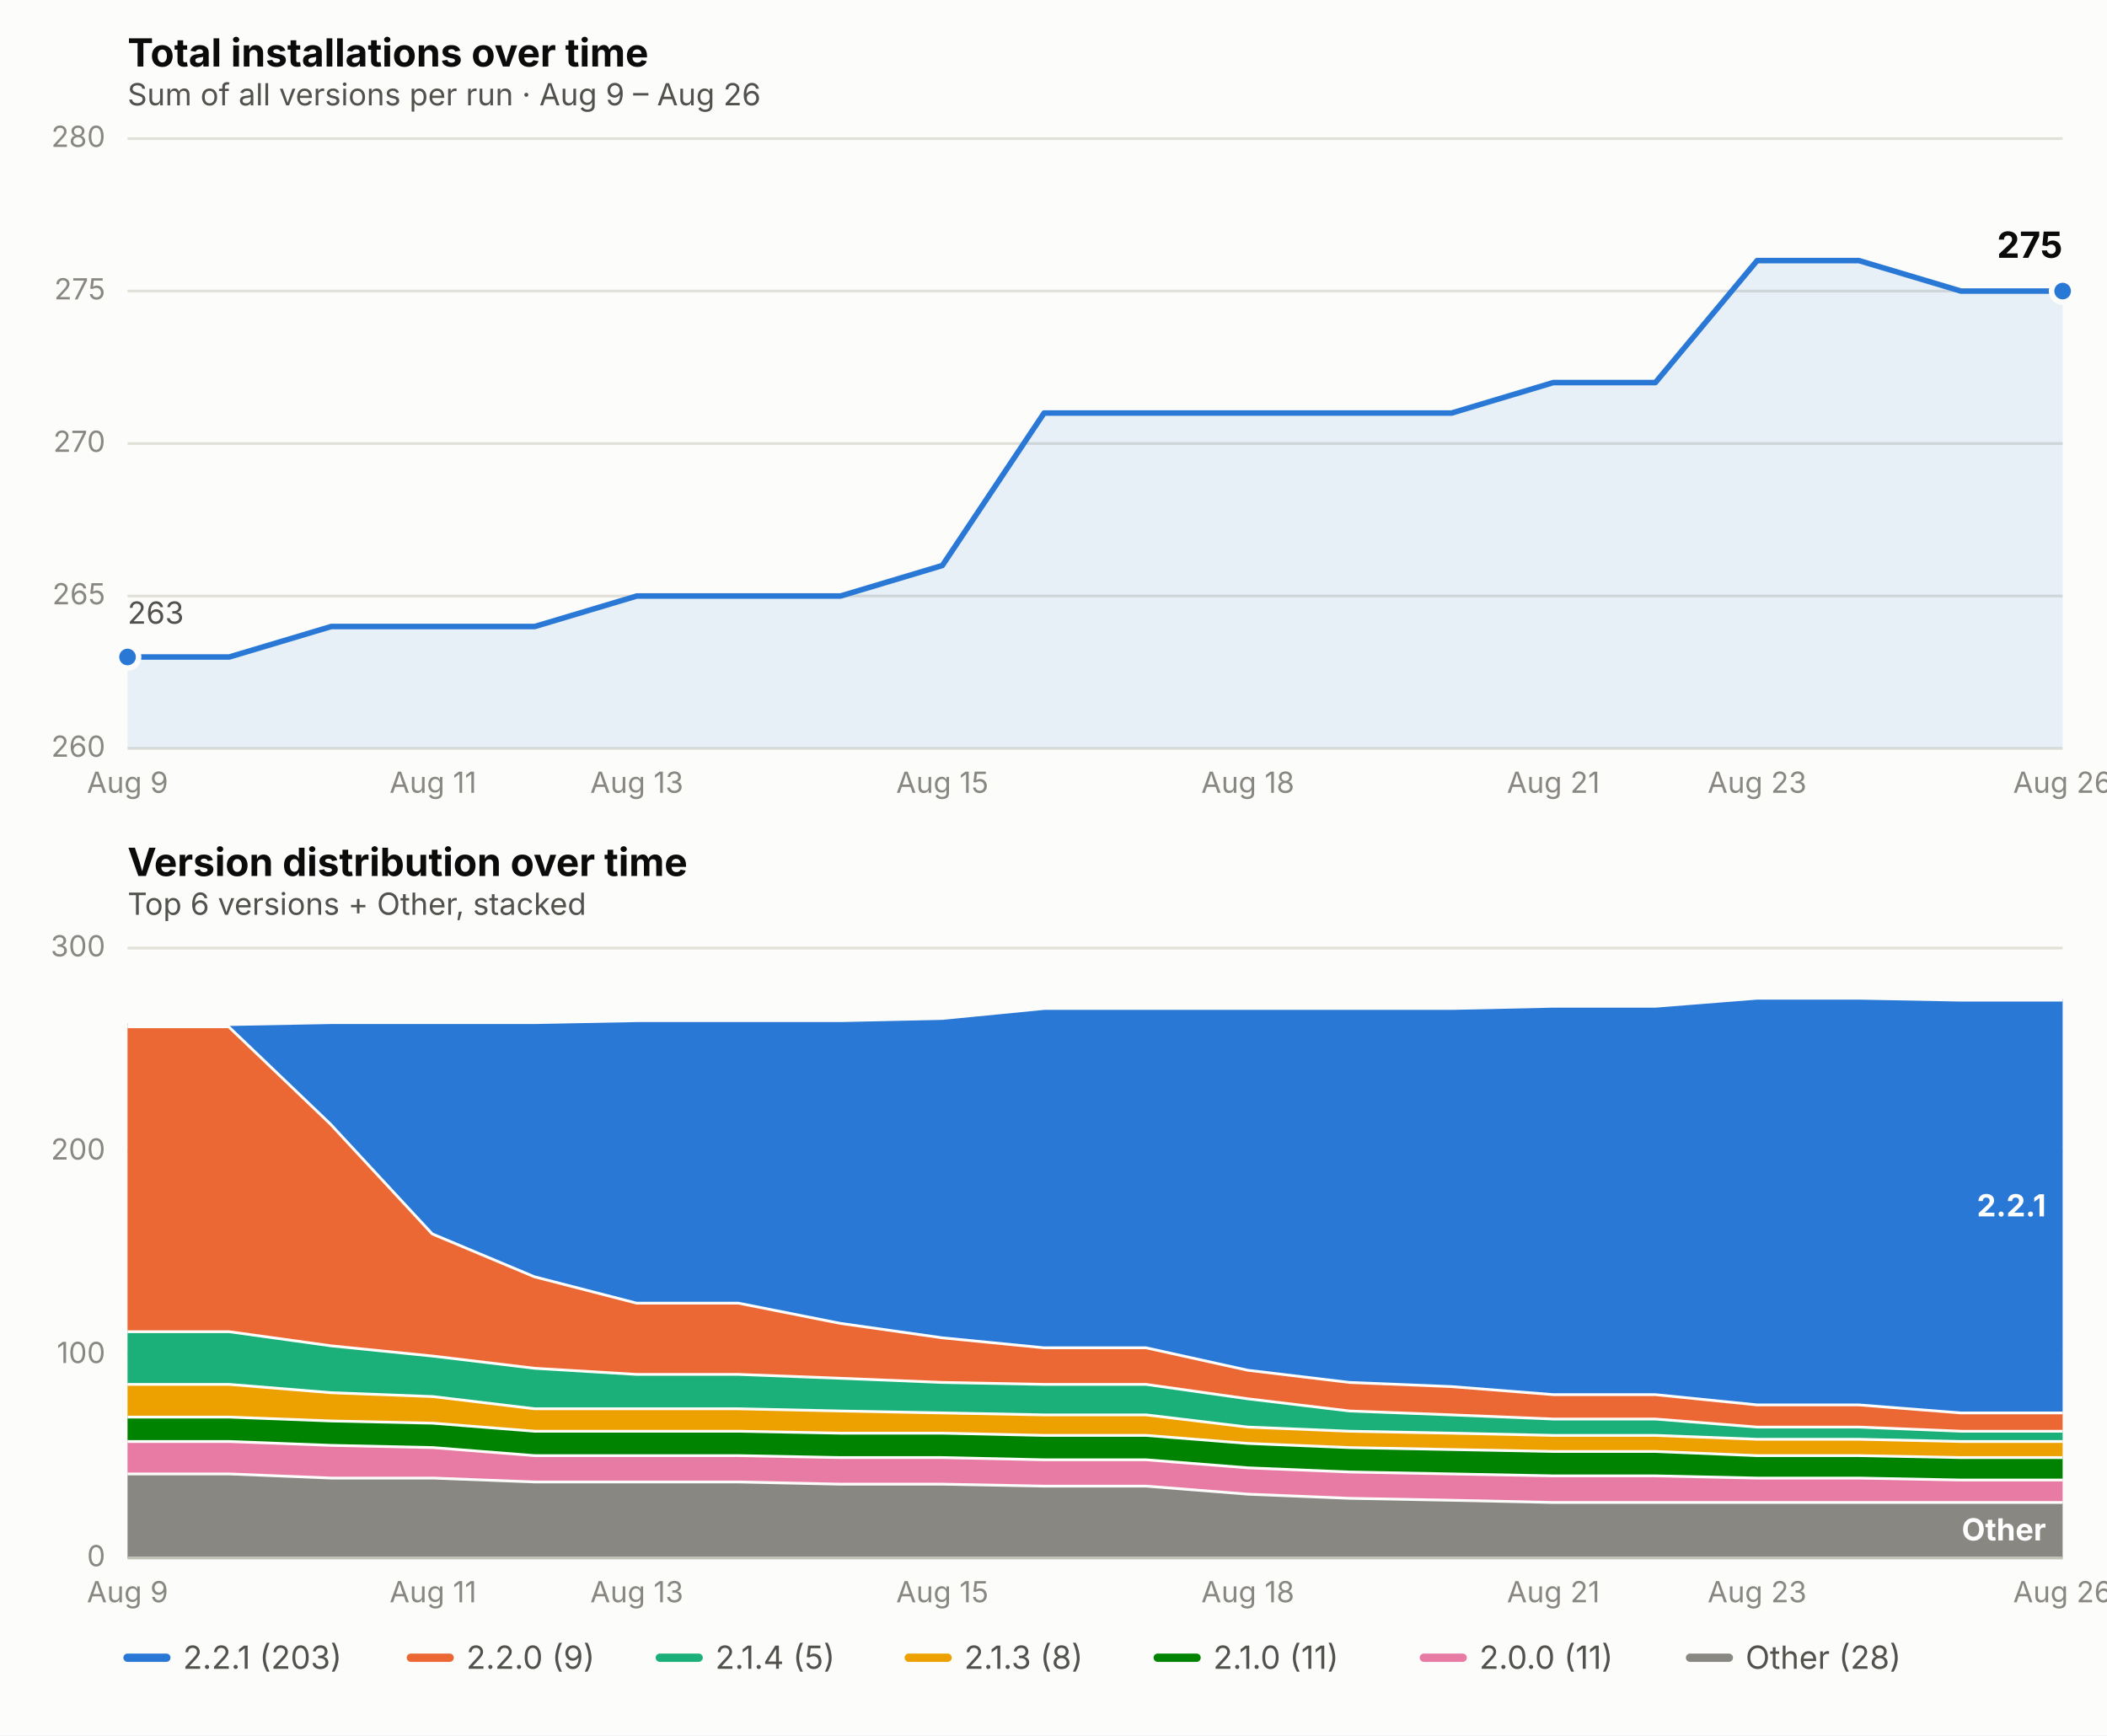
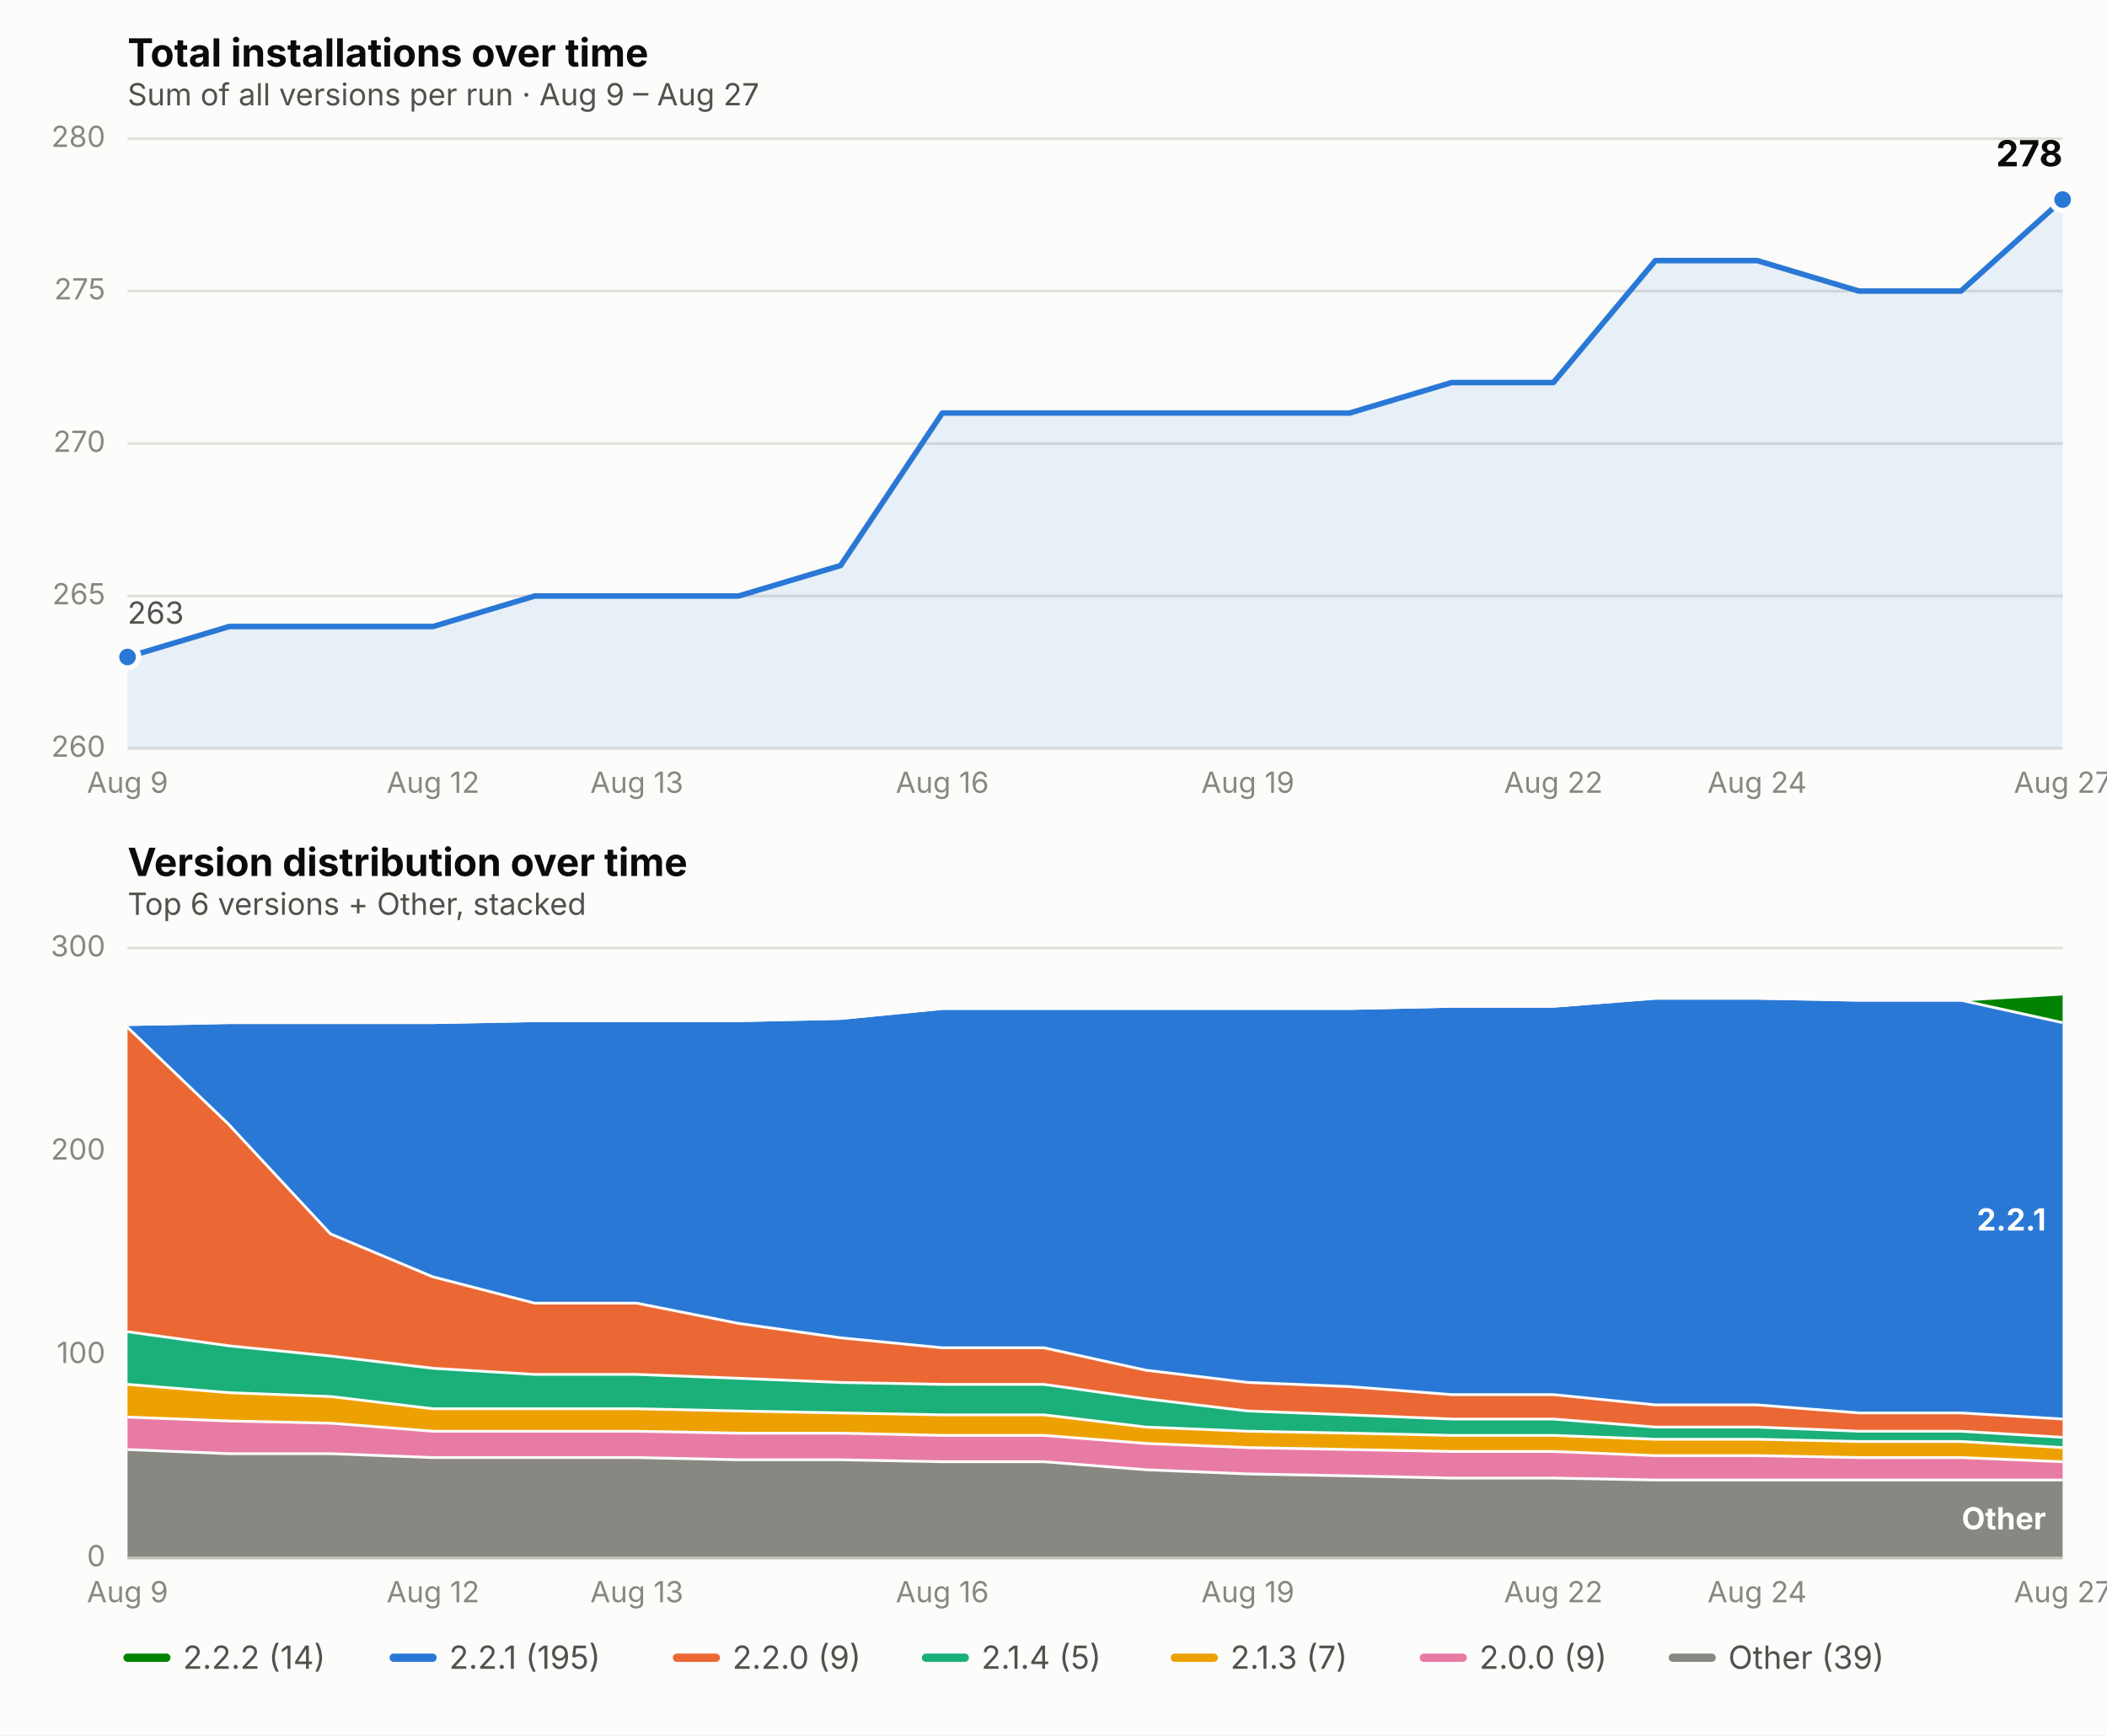
<svg xmlns="http://www.w3.org/2000/svg" viewBox="0 0 760 626" font-family="system-ui, -apple-system, Segoe UI, sans-serif">
  <rect x="0" y="0" width="760" height="626" fill="#fcfcfb" />
  <text x="46" y="24" font-size="14" font-weight="650" fill="#0b0b0b">Total installations over time</text>
-   <text x="46" y="38" font-size="11" fill="#52514e">Sum of all versions per run · Aug 9 – Aug 26</text>
+   <text x="46" y="38" font-size="11" fill="#52514e">Sum of all versions per run · Aug 9 – Aug 27</text>
  <line x1="46" x2="744" y1="270.0" y2="270.0" stroke="#e1e0d9" stroke-width="1" />
  <text x="38" y="273.0" font-size="10.5" fill="#898781" text-anchor="end">260</text>
  <line x1="46" x2="744" y1="215.0" y2="215.0" stroke="#e1e0d9" stroke-width="1" />
  <text x="38" y="218.0" font-size="10.5" fill="#898781" text-anchor="end">265</text>
  <line x1="46" x2="744" y1="160.0" y2="160.0" stroke="#e1e0d9" stroke-width="1" />
  <text x="38" y="163.0" font-size="10.5" fill="#898781" text-anchor="end">270</text>
  <line x1="46" x2="744" y1="105.0" y2="105.0" stroke="#e1e0d9" stroke-width="1" />
  <text x="38" y="108.0" font-size="10.5" fill="#898781" text-anchor="end">275</text>
  <line x1="46" x2="744" y1="50.0" y2="50.0" stroke="#e1e0d9" stroke-width="1" />
  <text x="38" y="53.0" font-size="10.5" fill="#898781" text-anchor="end">280</text>
  <text x="46.0" y="286" font-size="10.5" fill="#898781" text-anchor="middle">Aug 9</text>
-   <text x="156.2" y="286" font-size="10.5" fill="#898781" text-anchor="middle">Aug 11</text>
+   <text x="156.2" y="286" font-size="10.5" fill="#898781" text-anchor="middle">Aug 12</text>
  <text x="229.7" y="286" font-size="10.5" fill="#898781" text-anchor="middle">Aug 13</text>
-   <text x="339.9" y="286" font-size="10.5" fill="#898781" text-anchor="middle">Aug 15</text>
-   <text x="450.1" y="286" font-size="10.5" fill="#898781" text-anchor="middle">Aug 18</text>
-   <text x="560.3" y="286" font-size="10.5" fill="#898781" text-anchor="middle">Aug 21</text>
-   <text x="633.8" y="286" font-size="10.5" fill="#898781" text-anchor="middle">Aug 23</text>
-   <text x="744.0" y="286" font-size="10.5" fill="#898781" text-anchor="middle">Aug 26</text>
-   <path d="M 46.0,270.0 L 46.0,237.0 L 82.7,237.0 L 119.5,226.0 L 156.2,226.0 L 192.9,226.0 L 229.7,215.0 L 266.4,215.0 L 303.2,215.0 L 339.9,204.0 L 376.6,149.0 L 413.4,149.0 L 450.1,149.0 L 486.8,149.0 L 523.6,149.0 L 560.3,138.0 L 597.1,138.0 L 633.8,94.0 L 670.5,94.0 L 707.3,105.0 L 744.0,105.0 L 744.0,270.0 Z" fill="#2a78d6" opacity="0.10" stroke="none" />
-   <path d="M 46.0,237.0 L 82.7,237.0 L 119.5,226.0 L 156.2,226.0 L 192.9,226.0 L 229.7,215.0 L 266.4,215.0 L 303.2,215.0 L 339.9,204.0 L 376.6,149.0 L 413.4,149.0 L 450.1,149.0 L 486.8,149.0 L 523.6,149.0 L 560.3,138.0 L 597.1,138.0 L 633.8,94.0 L 670.5,94.0 L 707.3,105.0 L 744.0,105.0" fill="none" stroke="#2a78d6" stroke-width="2" stroke-linejoin="round" stroke-linecap="round" />
+   <text x="339.9" y="286" font-size="10.5" fill="#898781" text-anchor="middle">Aug 16</text>
+   <text x="450.1" y="286" font-size="10.5" fill="#898781" text-anchor="middle">Aug 19</text>
+   <text x="560.3" y="286" font-size="10.5" fill="#898781" text-anchor="middle">Aug 22</text>
+   <text x="633.8" y="286" font-size="10.5" fill="#898781" text-anchor="middle">Aug 24</text>
+   <text x="744.0" y="286" font-size="10.5" fill="#898781" text-anchor="middle">Aug 27</text>
+   <path d="M 46.0,270.0 L 46.0,237.0 L 82.7,226.0 L 119.5,226.0 L 156.2,226.0 L 192.9,215.0 L 229.7,215.0 L 266.4,215.0 L 303.2,204.0 L 339.9,149.0 L 376.6,149.0 L 413.4,149.0 L 450.1,149.0 L 486.8,149.0 L 523.6,138.0 L 560.3,138.0 L 597.1,94.0 L 633.8,94.0 L 670.5,105.0 L 707.3,105.0 L 744.0,72.0 L 744.0,270.0 Z" fill="#2a78d6" opacity="0.10" stroke="none" />
+   <path d="M 46.0,237.0 L 82.7,226.0 L 119.5,226.0 L 156.2,226.0 L 192.9,215.0 L 229.7,215.0 L 266.4,215.0 L 303.2,204.0 L 339.9,149.0 L 376.6,149.0 L 413.4,149.0 L 450.1,149.0 L 486.8,149.0 L 523.6,138.0 L 560.3,138.0 L 597.1,94.0 L 633.8,94.0 L 670.5,105.0 L 707.3,105.0 L 744.0,72.0" fill="none" stroke="#2a78d6" stroke-width="2" stroke-linejoin="round" stroke-linecap="round" />
  <circle cx="46.0" cy="237.0" r="4" fill="#2a78d6" stroke="#fcfcfb" stroke-width="2" />
-   <circle cx="744.0" cy="105.0" r="4" fill="#2a78d6" stroke="#fcfcfb" stroke-width="2" />
-   <text x="744.0" y="93.0" font-size="13" font-weight="650" fill="#0b0b0b" text-anchor="end">275</text>
+   <circle cx="744.0" cy="72.0" r="4" fill="#2a78d6" stroke="#fcfcfb" stroke-width="2" />
+   <text x="744.0" y="60.0" font-size="13" font-weight="650" fill="#0b0b0b" text-anchor="end">278</text>
  <text x="46.0" y="225.0" font-size="11" fill="#52514e" text-anchor="start">263</text>
  <text x="46" y="316" font-size="14" font-weight="650" fill="#0b0b0b">Version distribution over time</text>
  <text x="46" y="330" font-size="11" fill="#52514e">Top 6 versions + Other, stacked</text>
  <line x1="46" x2="744" y1="562.0" y2="562.0" stroke="#e1e0d9" stroke-width="1" />
  <text x="38" y="565.0" font-size="10.5" fill="#898781" text-anchor="end">0</text>
  <line x1="46" x2="744" y1="488.7" y2="488.7" stroke="#e1e0d9" stroke-width="1" />
  <text x="38" y="491.7" font-size="10.5" fill="#898781" text-anchor="end">100</text>
  <line x1="46" x2="744" y1="415.3" y2="415.3" stroke="#e1e0d9" stroke-width="1" />
  <text x="38" y="418.3" font-size="10.5" fill="#898781" text-anchor="end">200</text>
  <line x1="46" x2="744" y1="342.0" y2="342.0" stroke="#e1e0d9" stroke-width="1" />
  <text x="38" y="345.0" font-size="10.5" fill="#898781" text-anchor="end">300</text>
  <text x="46.0" y="578" font-size="10.5" fill="#898781" text-anchor="middle">Aug 9</text>
-   <text x="156.2" y="578" font-size="10.5" fill="#898781" text-anchor="middle">Aug 11</text>
+   <text x="156.2" y="578" font-size="10.5" fill="#898781" text-anchor="middle">Aug 12</text>
  <text x="229.7" y="578" font-size="10.5" fill="#898781" text-anchor="middle">Aug 13</text>
-   <text x="339.9" y="578" font-size="10.5" fill="#898781" text-anchor="middle">Aug 15</text>
-   <text x="450.1" y="578" font-size="10.5" fill="#898781" text-anchor="middle">Aug 18</text>
-   <text x="560.3" y="578" font-size="10.5" fill="#898781" text-anchor="middle">Aug 21</text>
-   <text x="633.8" y="578" font-size="10.5" fill="#898781" text-anchor="middle">Aug 23</text>
-   <text x="744.0" y="578" font-size="10.5" fill="#898781" text-anchor="middle">Aug 26</text>
-   <path d="M 46.0,531.2 L 82.7,531.2 L 119.5,532.7 L 156.2,532.7 L 192.9,534.1 L 229.7,534.1 L 266.4,534.1 L 303.2,534.9 L 339.9,534.9 L 376.6,535.6 L 413.4,535.6 L 450.1,538.5 L 486.8,540.0 L 523.6,540.7 L 560.3,541.5 L 597.1,541.5 L 633.8,541.5 L 670.5,541.5 L 707.3,541.5 L 744.0,541.5 L 744.0,562.0 L 707.3,562.0 L 670.5,562.0 L 633.8,562.0 L 597.1,562.0 L 560.3,562.0 L 523.6,562.0 L 486.8,562.0 L 450.1,562.0 L 413.4,562.0 L 376.6,562.0 L 339.9,562.0 L 303.2,562.0 L 266.4,562.0 L 229.7,562.0 L 192.9,562.0 L 156.2,562.0 L 119.5,562.0 L 82.7,562.0 L 46.0,562.0 Z" fill="#898781" stroke="none" />
-   <path d="M 46.0,531.2 L 82.7,531.2 L 119.5,532.7 L 156.2,532.7 L 192.9,534.1 L 229.7,534.1 L 266.4,534.1 L 303.2,534.9 L 339.9,534.9 L 376.6,535.6 L 413.4,535.6 L 450.1,538.5 L 486.8,540.0 L 523.6,540.7 L 560.3,541.5 L 597.1,541.5 L 633.8,541.5 L 670.5,541.5 L 707.3,541.5 L 744.0,541.5" fill="none" stroke="#fcfcfb" stroke-width="2" />
-   <path d="M 46.0,519.5 L 82.7,519.5 L 119.5,520.9 L 156.2,521.7 L 192.9,524.6 L 229.7,524.6 L 266.4,524.6 L 303.2,525.3 L 339.9,525.3 L 376.6,526.1 L 413.4,526.1 L 450.1,529.0 L 486.8,530.5 L 523.6,531.2 L 560.3,531.9 L 597.1,531.9 L 633.8,532.7 L 670.5,532.7 L 707.3,533.4 L 744.0,533.4 L 744.0,541.5 L 707.3,541.5 L 670.5,541.5 L 633.8,541.5 L 597.1,541.5 L 560.3,541.5 L 523.6,540.7 L 486.8,540.0 L 450.1,538.5 L 413.4,535.6 L 376.6,535.6 L 339.9,534.9 L 303.2,534.9 L 266.4,534.1 L 229.7,534.1 L 192.9,534.1 L 156.2,532.7 L 119.5,532.7 L 82.7,531.2 L 46.0,531.2 Z" fill="#e87ba4" stroke="none" />
-   <path d="M 46.0,519.5 L 82.7,519.5 L 119.5,520.9 L 156.2,521.7 L 192.9,524.6 L 229.7,524.6 L 266.4,524.6 L 303.2,525.3 L 339.9,525.3 L 376.6,526.1 L 413.4,526.1 L 450.1,529.0 L 486.8,530.5 L 523.6,531.2 L 560.3,531.9 L 597.1,531.9 L 633.8,532.7 L 670.5,532.7 L 707.3,533.4 L 744.0,533.4" fill="none" stroke="#fcfcfb" stroke-width="2" />
-   <path d="M 46.0,510.7 L 82.7,510.7 L 119.5,512.1 L 156.2,512.9 L 192.9,515.8 L 229.7,515.8 L 266.4,515.8 L 303.2,516.5 L 339.9,516.5 L 376.6,517.3 L 413.4,517.3 L 450.1,520.2 L 486.8,521.7 L 523.6,522.4 L 560.3,523.1 L 597.1,523.1 L 633.8,524.6 L 670.5,524.6 L 707.3,525.3 L 744.0,525.3 L 744.0,533.4 L 707.3,533.4 L 670.5,532.7 L 633.8,532.7 L 597.1,531.9 L 560.3,531.9 L 523.6,531.2 L 486.8,530.5 L 450.1,529.0 L 413.4,526.1 L 376.6,526.1 L 339.9,525.3 L 303.2,525.3 L 266.4,524.6 L 229.7,524.6 L 192.9,524.6 L 156.2,521.7 L 119.5,520.9 L 82.7,519.5 L 46.0,519.5 Z" fill="#008300" stroke="none" />
-   <path d="M 46.0,510.7 L 82.7,510.7 L 119.5,512.1 L 156.2,512.9 L 192.9,515.8 L 229.7,515.8 L 266.4,515.8 L 303.2,516.5 L 339.9,516.5 L 376.6,517.3 L 413.4,517.3 L 450.1,520.2 L 486.8,521.7 L 523.6,522.4 L 560.3,523.1 L 597.1,523.1 L 633.8,524.6 L 670.5,524.6 L 707.3,525.3 L 744.0,525.3" fill="none" stroke="#fcfcfb" stroke-width="2" />
-   <path d="M 46.0,498.9 L 82.7,498.9 L 119.5,501.9 L 156.2,503.3 L 192.9,507.7 L 229.7,507.7 L 266.4,507.7 L 303.2,508.5 L 339.9,509.2 L 376.6,509.9 L 413.4,509.9 L 450.1,514.3 L 486.8,515.8 L 523.6,516.5 L 560.3,517.3 L 597.1,517.3 L 633.8,518.7 L 670.5,518.7 L 707.3,519.5 L 744.0,519.5 L 744.0,525.3 L 707.3,525.3 L 670.5,524.6 L 633.8,524.6 L 597.1,523.1 L 560.3,523.1 L 523.6,522.4 L 486.8,521.7 L 450.1,520.2 L 413.4,517.3 L 376.6,517.3 L 339.9,516.5 L 303.2,516.5 L 266.4,515.8 L 229.7,515.8 L 192.9,515.8 L 156.2,512.9 L 119.5,512.1 L 82.7,510.7 L 46.0,510.7 Z" fill="#eda100" stroke="none" />
-   <path d="M 46.0,498.9 L 82.7,498.9 L 119.5,501.9 L 156.2,503.3 L 192.9,507.7 L 229.7,507.7 L 266.4,507.7 L 303.2,508.5 L 339.9,509.2 L 376.6,509.9 L 413.4,509.9 L 450.1,514.3 L 486.8,515.8 L 523.6,516.5 L 560.3,517.3 L 597.1,517.3 L 633.8,518.7 L 670.5,518.7 L 707.3,519.5 L 744.0,519.5" fill="none" stroke="#fcfcfb" stroke-width="2" />
-   <path d="M 46.0,479.9 L 82.7,479.9 L 119.5,485.0 L 156.2,488.7 L 192.9,493.1 L 229.7,495.3 L 266.4,495.3 L 303.2,496.7 L 339.9,498.2 L 376.6,498.9 L 413.4,498.9 L 450.1,504.1 L 486.8,508.5 L 523.6,509.9 L 560.3,511.4 L 597.1,511.4 L 633.8,514.3 L 670.5,514.3 L 707.3,515.8 L 744.0,515.8 L 744.0,519.5 L 707.3,519.5 L 670.5,518.7 L 633.8,518.7 L 597.1,517.3 L 560.3,517.3 L 523.6,516.5 L 486.8,515.8 L 450.1,514.3 L 413.4,509.9 L 376.6,509.9 L 339.9,509.2 L 303.2,508.5 L 266.4,507.7 L 229.7,507.7 L 192.9,507.7 L 156.2,503.3 L 119.5,501.9 L 82.7,498.9 L 46.0,498.9 Z" fill="#1baf7a" stroke="none" />
-   <path d="M 46.0,479.9 L 82.7,479.9 L 119.5,485.0 L 156.2,488.7 L 192.9,493.1 L 229.7,495.3 L 266.4,495.3 L 303.2,496.7 L 339.9,498.2 L 376.6,498.9 L 413.4,498.9 L 450.1,504.1 L 486.8,508.5 L 523.6,509.9 L 560.3,511.4 L 597.1,511.4 L 633.8,514.3 L 670.5,514.3 L 707.3,515.8 L 744.0,515.8" fill="none" stroke="#fcfcfb" stroke-width="2" />
-   <path d="M 46.0,369.9 L 82.7,369.9 L 119.5,405.1 L 156.2,444.7 L 192.9,460.1 L 229.7,469.6 L 266.4,469.6 L 303.2,476.9 L 339.9,482.1 L 376.6,485.7 L 413.4,485.7 L 450.1,493.8 L 486.8,498.2 L 523.6,499.7 L 560.3,502.6 L 597.1,502.6 L 633.8,506.3 L 670.5,506.3 L 707.3,509.2 L 744.0,509.2 L 744.0,515.8 L 707.3,515.8 L 670.5,514.3 L 633.8,514.3 L 597.1,511.4 L 560.3,511.4 L 523.6,509.9 L 486.8,508.5 L 450.1,504.1 L 413.4,498.9 L 376.6,498.9 L 339.9,498.2 L 303.2,496.7 L 266.4,495.3 L 229.7,495.3 L 192.9,493.1 L 156.2,488.7 L 119.5,485.0 L 82.7,479.9 L 46.0,479.9 Z" fill="#eb6834" stroke="none" />
-   <path d="M 46.0,369.9 L 82.7,369.9 L 119.5,405.1 L 156.2,444.7 L 192.9,460.1 L 229.7,469.6 L 266.4,469.6 L 303.2,476.9 L 339.9,482.1 L 376.6,485.7 L 413.4,485.7 L 450.1,493.8 L 486.8,498.2 L 523.6,499.7 L 560.3,502.6 L 597.1,502.6 L 633.8,506.3 L 670.5,506.3 L 707.3,509.2 L 744.0,509.2" fill="none" stroke="#fcfcfb" stroke-width="2" />
-   <path d="M 46.0,369.1 L 82.7,369.1 L 119.5,368.4 L 156.2,368.4 L 192.9,368.4 L 229.7,367.7 L 266.4,367.7 L 303.2,367.7 L 339.9,366.9 L 376.6,363.3 L 413.4,363.3 L 450.1,363.3 L 486.8,363.3 L 523.6,363.3 L 560.3,362.5 L 597.1,362.5 L 633.8,359.6 L 670.5,359.6 L 707.3,360.3 L 744.0,360.3 L 744.0,509.2 L 707.3,509.2 L 670.5,506.3 L 633.8,506.3 L 597.1,502.6 L 560.3,502.6 L 523.6,499.7 L 486.8,498.2 L 450.1,493.8 L 413.4,485.7 L 376.6,485.7 L 339.9,482.1 L 303.2,476.9 L 266.4,469.6 L 229.7,469.6 L 192.9,460.1 L 156.2,444.7 L 119.5,405.1 L 82.7,369.9 L 46.0,369.9 Z" fill="#2a78d6" stroke="none" />
-   <path d="M 46.0,369.1 L 82.7,369.1 L 119.5,368.4 L 156.2,368.4 L 192.9,368.4 L 229.7,367.7 L 266.4,367.7 L 303.2,367.7 L 339.9,366.9 L 376.6,363.3 L 413.4,363.3 L 450.1,363.3 L 486.8,363.3 L 523.6,363.3 L 560.3,362.5 L 597.1,362.5 L 633.8,359.6 L 670.5,359.6 L 707.3,360.3 L 744.0,360.3" fill="none" stroke="#fcfcfb" stroke-width="2" />
-   <text x="738.0" y="555.7" font-size="11" font-weight="650" fill="#ffffff" text-anchor="end">Other</text>
-   <text x="738.0" y="438.8" font-size="11" font-weight="650" fill="#ffffff" text-anchor="end">2.2.1</text>
+   <text x="339.9" y="578" font-size="10.5" fill="#898781" text-anchor="middle">Aug 16</text>
+   <text x="450.1" y="578" font-size="10.5" fill="#898781" text-anchor="middle">Aug 19</text>
+   <text x="560.3" y="578" font-size="10.5" fill="#898781" text-anchor="middle">Aug 22</text>
+   <text x="633.8" y="578" font-size="10.5" fill="#898781" text-anchor="middle">Aug 24</text>
+   <text x="744.0" y="578" font-size="10.5" fill="#898781" text-anchor="middle">Aug 27</text>
+   <path d="M 46.0,522.4 L 82.7,523.9 L 119.5,523.9 L 156.2,525.3 L 192.9,525.3 L 229.7,525.3 L 266.4,526.1 L 303.2,526.1 L 339.9,526.8 L 376.6,526.8 L 413.4,529.7 L 450.1,531.2 L 486.8,531.9 L 523.6,532.7 L 560.3,532.7 L 597.1,533.4 L 633.8,533.4 L 670.5,533.4 L 707.3,533.4 L 744.0,533.4 L 744.0,562.0 L 707.3,562.0 L 670.5,562.0 L 633.8,562.0 L 597.1,562.0 L 560.3,562.0 L 523.6,562.0 L 486.8,562.0 L 450.1,562.0 L 413.4,562.0 L 376.6,562.0 L 339.9,562.0 L 303.2,562.0 L 266.4,562.0 L 229.7,562.0 L 192.9,562.0 L 156.2,562.0 L 119.5,562.0 L 82.7,562.0 L 46.0,562.0 Z" fill="#898781" stroke="none" />
+   <path d="M 46.0,522.4 L 82.7,523.9 L 119.5,523.9 L 156.2,525.3 L 192.9,525.3 L 229.7,525.3 L 266.4,526.1 L 303.2,526.1 L 339.9,526.8 L 376.6,526.8 L 413.4,529.7 L 450.1,531.2 L 486.8,531.9 L 523.6,532.7 L 560.3,532.7 L 597.1,533.4 L 633.8,533.4 L 670.5,533.4 L 707.3,533.4 L 744.0,533.4" fill="none" stroke="#fcfcfb" stroke-width="2" />
+   <path d="M 46.0,510.7 L 82.7,512.1 L 119.5,512.9 L 156.2,515.8 L 192.9,515.8 L 229.7,515.8 L 266.4,516.5 L 303.2,516.5 L 339.9,517.3 L 376.6,517.3 L 413.4,520.2 L 450.1,521.7 L 486.8,522.4 L 523.6,523.1 L 560.3,523.1 L 597.1,524.6 L 633.8,524.6 L 670.5,525.3 L 707.3,525.3 L 744.0,526.8 L 744.0,533.4 L 707.3,533.4 L 670.5,533.4 L 633.8,533.4 L 597.1,533.4 L 560.3,532.7 L 523.6,532.7 L 486.8,531.9 L 450.1,531.2 L 413.4,529.7 L 376.6,526.8 L 339.9,526.8 L 303.2,526.1 L 266.4,526.1 L 229.7,525.3 L 192.9,525.3 L 156.2,525.3 L 119.5,523.9 L 82.7,523.9 L 46.0,522.4 Z" fill="#e87ba4" stroke="none" />
+   <path d="M 46.0,510.7 L 82.7,512.1 L 119.5,512.9 L 156.2,515.8 L 192.9,515.8 L 229.7,515.8 L 266.4,516.5 L 303.2,516.5 L 339.9,517.3 L 376.6,517.3 L 413.4,520.2 L 450.1,521.7 L 486.8,522.4 L 523.6,523.1 L 560.3,523.1 L 597.1,524.6 L 633.8,524.6 L 670.5,525.3 L 707.3,525.3 L 744.0,526.8" fill="none" stroke="#fcfcfb" stroke-width="2" />
+   <path d="M 46.0,498.9 L 82.7,501.9 L 119.5,503.3 L 156.2,507.7 L 192.9,507.7 L 229.7,507.7 L 266.4,508.5 L 303.2,509.2 L 339.9,509.9 L 376.6,509.9 L 413.4,514.3 L 450.1,515.8 L 486.8,516.5 L 523.6,517.3 L 560.3,517.3 L 597.1,518.7 L 633.8,518.7 L 670.5,519.5 L 707.3,519.5 L 744.0,521.7 L 744.0,526.8 L 707.3,525.3 L 670.5,525.3 L 633.8,524.6 L 597.1,524.6 L 560.3,523.1 L 523.6,523.1 L 486.8,522.4 L 450.1,521.7 L 413.4,520.2 L 376.6,517.3 L 339.9,517.3 L 303.2,516.5 L 266.4,516.5 L 229.7,515.8 L 192.9,515.8 L 156.2,515.8 L 119.5,512.9 L 82.7,512.1 L 46.0,510.7 Z" fill="#eda100" stroke="none" />
+   <path d="M 46.0,498.9 L 82.7,501.9 L 119.5,503.3 L 156.2,507.7 L 192.9,507.7 L 229.7,507.7 L 266.4,508.5 L 303.2,509.2 L 339.9,509.9 L 376.6,509.9 L 413.4,514.3 L 450.1,515.8 L 486.8,516.5 L 523.6,517.3 L 560.3,517.3 L 597.1,518.7 L 633.8,518.7 L 670.5,519.5 L 707.3,519.5 L 744.0,521.7" fill="none" stroke="#fcfcfb" stroke-width="2" />
+   <path d="M 46.0,479.9 L 82.7,485.0 L 119.5,488.7 L 156.2,493.1 L 192.9,495.3 L 229.7,495.3 L 266.4,496.7 L 303.2,498.2 L 339.9,498.9 L 376.6,498.9 L 413.4,504.1 L 450.1,508.5 L 486.8,509.9 L 523.6,511.4 L 560.3,511.4 L 597.1,514.3 L 633.8,514.3 L 670.5,515.8 L 707.3,515.8 L 744.0,518.0 L 744.0,521.7 L 707.3,519.5 L 670.5,519.5 L 633.8,518.7 L 597.1,518.7 L 560.3,517.3 L 523.6,517.3 L 486.8,516.5 L 450.1,515.8 L 413.4,514.3 L 376.6,509.9 L 339.9,509.9 L 303.2,509.2 L 266.4,508.5 L 229.7,507.7 L 192.9,507.7 L 156.2,507.7 L 119.5,503.3 L 82.7,501.9 L 46.0,498.9 Z" fill="#1baf7a" stroke="none" />
+   <path d="M 46.0,479.9 L 82.7,485.0 L 119.5,488.7 L 156.2,493.1 L 192.9,495.3 L 229.7,495.3 L 266.4,496.7 L 303.2,498.2 L 339.9,498.9 L 376.6,498.9 L 413.4,504.1 L 450.1,508.5 L 486.8,509.9 L 523.6,511.4 L 560.3,511.4 L 597.1,514.3 L 633.8,514.3 L 670.5,515.8 L 707.3,515.8 L 744.0,518.0" fill="none" stroke="#fcfcfb" stroke-width="2" />
+   <path d="M 46.0,369.9 L 82.7,405.1 L 119.5,444.7 L 156.2,460.1 L 192.9,469.6 L 229.7,469.6 L 266.4,476.9 L 303.2,482.1 L 339.9,485.7 L 376.6,485.7 L 413.4,493.8 L 450.1,498.2 L 486.8,499.7 L 523.6,502.6 L 560.3,502.6 L 597.1,506.3 L 633.8,506.3 L 670.5,509.2 L 707.3,509.2 L 744.0,511.4 L 744.0,518.0 L 707.3,515.8 L 670.5,515.8 L 633.8,514.3 L 597.1,514.3 L 560.3,511.4 L 523.6,511.4 L 486.8,509.9 L 450.1,508.5 L 413.4,504.1 L 376.6,498.9 L 339.9,498.9 L 303.2,498.2 L 266.4,496.7 L 229.7,495.3 L 192.9,495.3 L 156.2,493.1 L 119.5,488.7 L 82.7,485.0 L 46.0,479.9 Z" fill="#eb6834" stroke="none" />
+   <path d="M 46.0,369.9 L 82.7,405.1 L 119.5,444.7 L 156.2,460.1 L 192.9,469.6 L 229.7,469.6 L 266.4,476.9 L 303.2,482.1 L 339.9,485.7 L 376.6,485.7 L 413.4,493.8 L 450.1,498.2 L 486.8,499.7 L 523.6,502.6 L 560.3,502.6 L 597.1,506.3 L 633.8,506.3 L 670.5,509.2 L 707.3,509.2 L 744.0,511.4" fill="none" stroke="#fcfcfb" stroke-width="2" />
+   <path d="M 46.0,369.1 L 82.7,368.4 L 119.5,368.4 L 156.2,368.4 L 192.9,367.7 L 229.7,367.7 L 266.4,367.7 L 303.2,366.9 L 339.9,363.3 L 376.6,363.3 L 413.4,363.3 L 450.1,363.3 L 486.8,363.3 L 523.6,362.5 L 560.3,362.5 L 597.1,359.6 L 633.8,359.6 L 670.5,360.3 L 707.3,360.3 L 744.0,368.4 L 744.0,511.4 L 707.3,509.2 L 670.5,509.2 L 633.8,506.3 L 597.1,506.3 L 560.3,502.6 L 523.6,502.6 L 486.8,499.7 L 450.1,498.2 L 413.4,493.8 L 376.6,485.7 L 339.9,485.7 L 303.2,482.1 L 266.4,476.9 L 229.7,469.6 L 192.9,469.6 L 156.2,460.1 L 119.5,444.7 L 82.7,405.1 L 46.0,369.9 Z" fill="#2a78d6" stroke="none" />
+   <path d="M 46.0,369.1 L 82.7,368.4 L 119.5,368.4 L 156.2,368.4 L 192.9,367.7 L 229.7,367.7 L 266.4,367.7 L 303.2,366.9 L 339.9,363.3 L 376.6,363.3 L 413.4,363.3 L 450.1,363.3 L 486.8,363.3 L 523.6,362.5 L 560.3,362.5 L 597.1,359.6 L 633.8,359.6 L 670.5,360.3 L 707.3,360.3 L 744.0,368.4" fill="none" stroke="#fcfcfb" stroke-width="2" />
+   <path d="M 46.0,369.1 L 82.7,368.4 L 119.5,368.4 L 156.2,368.4 L 192.9,367.7 L 229.7,367.7 L 266.4,367.7 L 303.2,366.9 L 339.9,363.3 L 376.6,363.3 L 413.4,363.3 L 450.1,363.3 L 486.8,363.3 L 523.6,362.5 L 560.3,362.5 L 597.1,359.6 L 633.8,359.6 L 670.5,360.3 L 707.3,360.3 L 744.0,358.1 L 744.0,368.4 L 707.3,360.3 L 670.5,360.3 L 633.8,359.6 L 597.1,359.6 L 560.3,362.5 L 523.6,362.5 L 486.8,363.3 L 450.1,363.3 L 413.4,363.3 L 376.6,363.3 L 339.9,363.3 L 303.2,366.9 L 266.4,367.7 L 229.7,367.7 L 192.9,367.7 L 156.2,368.4 L 119.5,368.4 L 82.7,368.4 L 46.0,369.1 Z" fill="#008300" stroke="none" />
+   <path d="M 46.0,369.1 L 82.7,368.4 L 119.5,368.4 L 156.2,368.4 L 192.9,367.7 L 229.7,367.7 L 266.4,367.7 L 303.2,366.9 L 339.9,363.3 L 376.6,363.3 L 413.4,363.3 L 450.1,363.3 L 486.8,363.3 L 523.6,362.5 L 560.3,362.5 L 597.1,359.6 L 633.8,359.6 L 670.5,360.3 L 707.3,360.3 L 744.0,358.1" fill="none" stroke="#fcfcfb" stroke-width="2" />
+   <text x="738.0" y="551.7" font-size="11" font-weight="650" fill="#ffffff" text-anchor="end">Other</text>
+   <text x="738.0" y="443.9" font-size="11" font-weight="650" fill="#ffffff" text-anchor="end">2.2.1</text>
  <line x1="46" x2="744" y1="562.0" y2="562.0" stroke="#c3c2b7" stroke-width="1" />
-   <line x1="46.0" x2="60.0" y1="598.0" y2="598.0" stroke="#2a78d6" stroke-width="3" stroke-linecap="round" />
-   <text x="66.0" y="602.0" font-size="11.5" fill="#52514e">2.2.1 (203)</text>
-   <line x1="148.2" x2="162.2" y1="598.0" y2="598.0" stroke="#eb6834" stroke-width="3" stroke-linecap="round" />
-   <text x="168.2" y="602.0" font-size="11.5" fill="#52514e">2.2.0 (9)</text>
-   <line x1="238.0" x2="252.0" y1="598.0" y2="598.0" stroke="#1baf7a" stroke-width="3" stroke-linecap="round" />
-   <text x="258.0" y="602.0" font-size="11.5" fill="#52514e">2.1.4 (5)</text>
-   <line x1="327.8" x2="341.8" y1="598.0" y2="598.0" stroke="#eda100" stroke-width="3" stroke-linecap="round" />
-   <text x="347.8" y="602.0" font-size="11.5" fill="#52514e">2.1.3 (8)</text>
-   <line x1="417.6" x2="431.6" y1="598.0" y2="598.0" stroke="#008300" stroke-width="3" stroke-linecap="round" />
-   <text x="437.6" y="602.0" font-size="11.5" fill="#52514e">2.1.0 (11)</text>
+   <line x1="46.0" x2="60.0" y1="598.0" y2="598.0" stroke="#008300" stroke-width="3" stroke-linecap="round" />
+   <text x="66.0" y="602.0" font-size="11.5" fill="#52514e">2.2.2 (14)</text>
+   <line x1="142.0" x2="156.0" y1="598.0" y2="598.0" stroke="#2a78d6" stroke-width="3" stroke-linecap="round" />
+   <text x="162.0" y="602.0" font-size="11.5" fill="#52514e">2.2.1 (195)</text>
+   <line x1="244.2" x2="258.2" y1="598.0" y2="598.0" stroke="#eb6834" stroke-width="3" stroke-linecap="round" />
+   <text x="264.2" y="602.0" font-size="11.5" fill="#52514e">2.2.0 (9)</text>
+   <line x1="334.0" x2="348.0" y1="598.0" y2="598.0" stroke="#1baf7a" stroke-width="3" stroke-linecap="round" />
+   <text x="354.0" y="602.0" font-size="11.5" fill="#52514e">2.1.4 (5)</text>
+   <line x1="423.8" x2="437.8" y1="598.0" y2="598.0" stroke="#eda100" stroke-width="3" stroke-linecap="round" />
+   <text x="443.8" y="602.0" font-size="11.5" fill="#52514e">2.1.3 (7)</text>
  <line x1="513.6" x2="527.6" y1="598.0" y2="598.0" stroke="#e87ba4" stroke-width="3" stroke-linecap="round" />
-   <text x="533.6" y="602.0" font-size="11.5" fill="#52514e">2.0.0 (11)</text>
-   <line x1="609.6" x2="623.6" y1="598.0" y2="598.0" stroke="#898781" stroke-width="3" stroke-linecap="round" />
-   <text x="629.6" y="602.0" font-size="11.5" fill="#52514e">Other (28)</text>
+   <text x="533.6" y="602.0" font-size="11.5" fill="#52514e">2.0.0 (9)</text>
+   <line x1="603.4" x2="617.4" y1="598.0" y2="598.0" stroke="#898781" stroke-width="3" stroke-linecap="round" />
+   <text x="623.4" y="602.0" font-size="11.5" fill="#52514e">Other (39)</text>
</svg>
